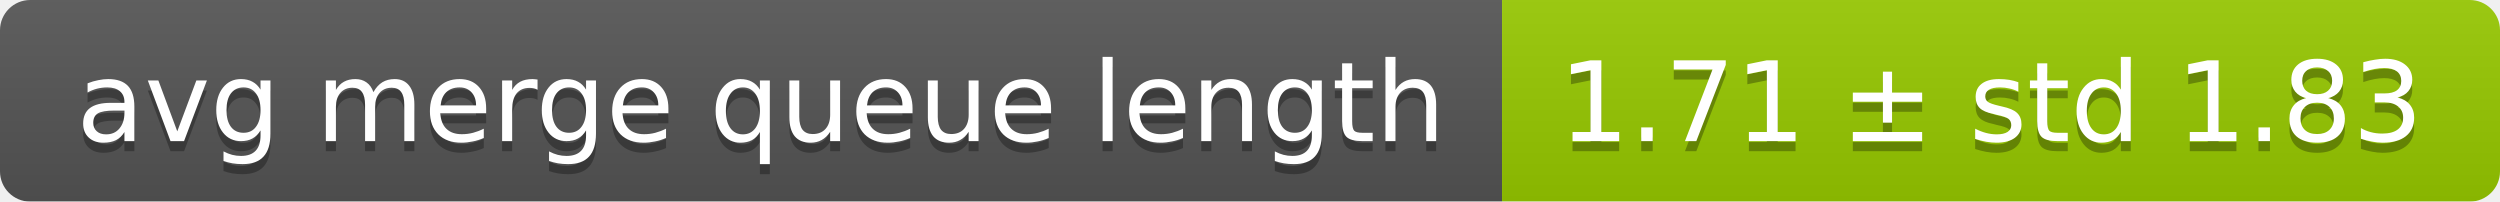
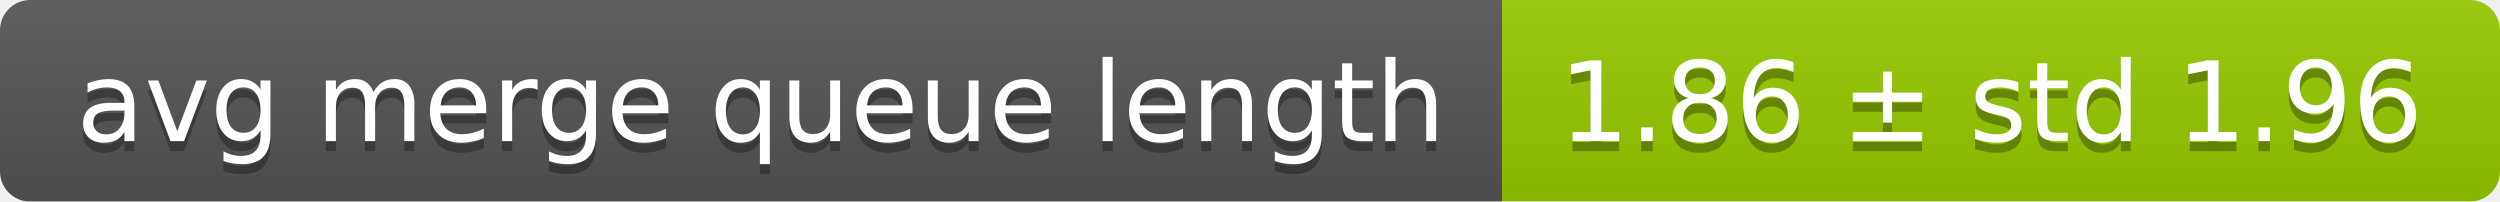
<svg xmlns="http://www.w3.org/2000/svg" width="248" height="20">
  <linearGradient id="smooth" x2="0" y2="100%">
    <stop offset="0" stop-color="#bbb" stop-opacity=".1" />
    <stop offset="1" stop-opacity=".1" />
  </linearGradient>
  <mask id="round">
    <rect width="248" height="20" rx="3" fill="#fff" />
  </mask>
  <g mask="url(#round)">
    <rect width="149" height="20" fill="#555" />
    <rect x="149" width="99" height="20" fill="#97ca00" />
    <rect width="248" height="20" fill="url(#smooth)" />
  </g>
  <g fill="#fff" text-anchor="middle" font-family="DejaVu Sans,Verdana,Geneva,sans-serif" font-size="11">
    <text x="75.5" y="15" fill="#010101" fill-opacity=".3">avg merge queue length</text>
    <text x="75.5" y="14">avg merge queue length</text>
-     <text x="197.5" y="15" fill="#010101" fill-opacity=".3">1.71 ± std 1.83</text>
-     <text x="197.5" y="14">1.71 ± std 1.83</text>
+     <text x="197.5" y="15" fill="#010101" fill-opacity=".3">1.86 ± std 1.96</text>
+     <text x="197.5" y="14">1.86 ± std 1.96</text>
  </g>
</svg>
